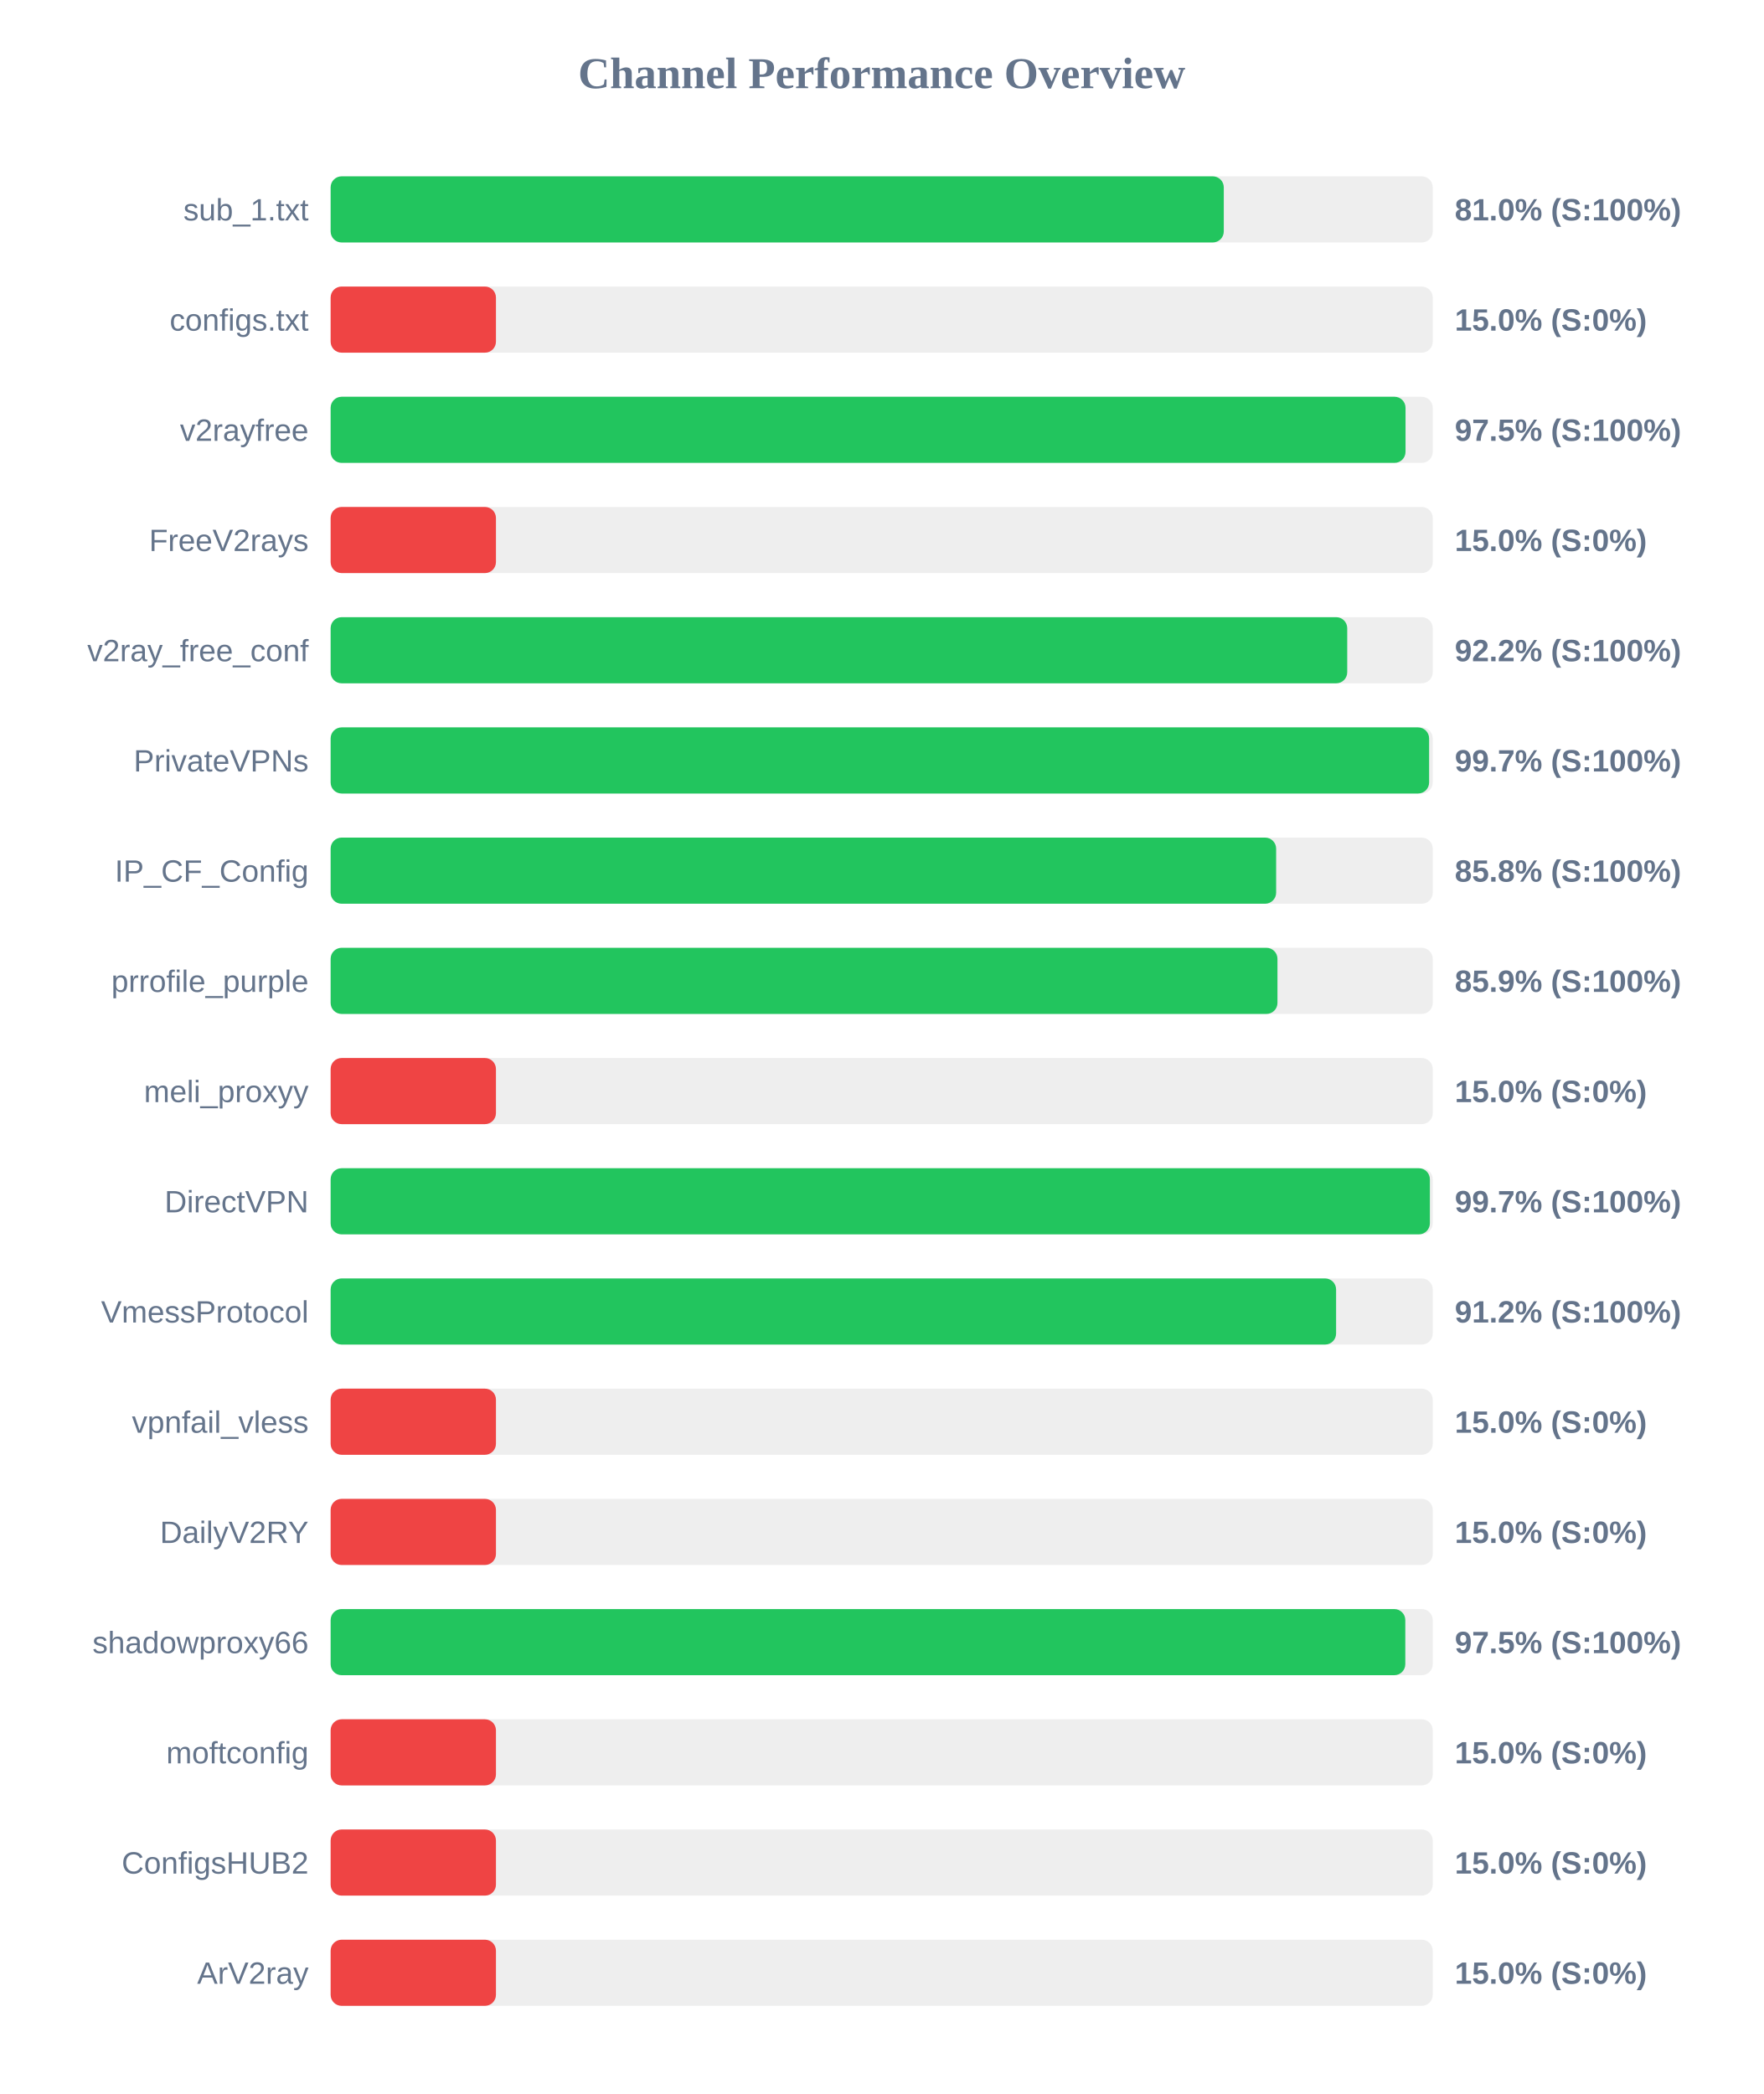
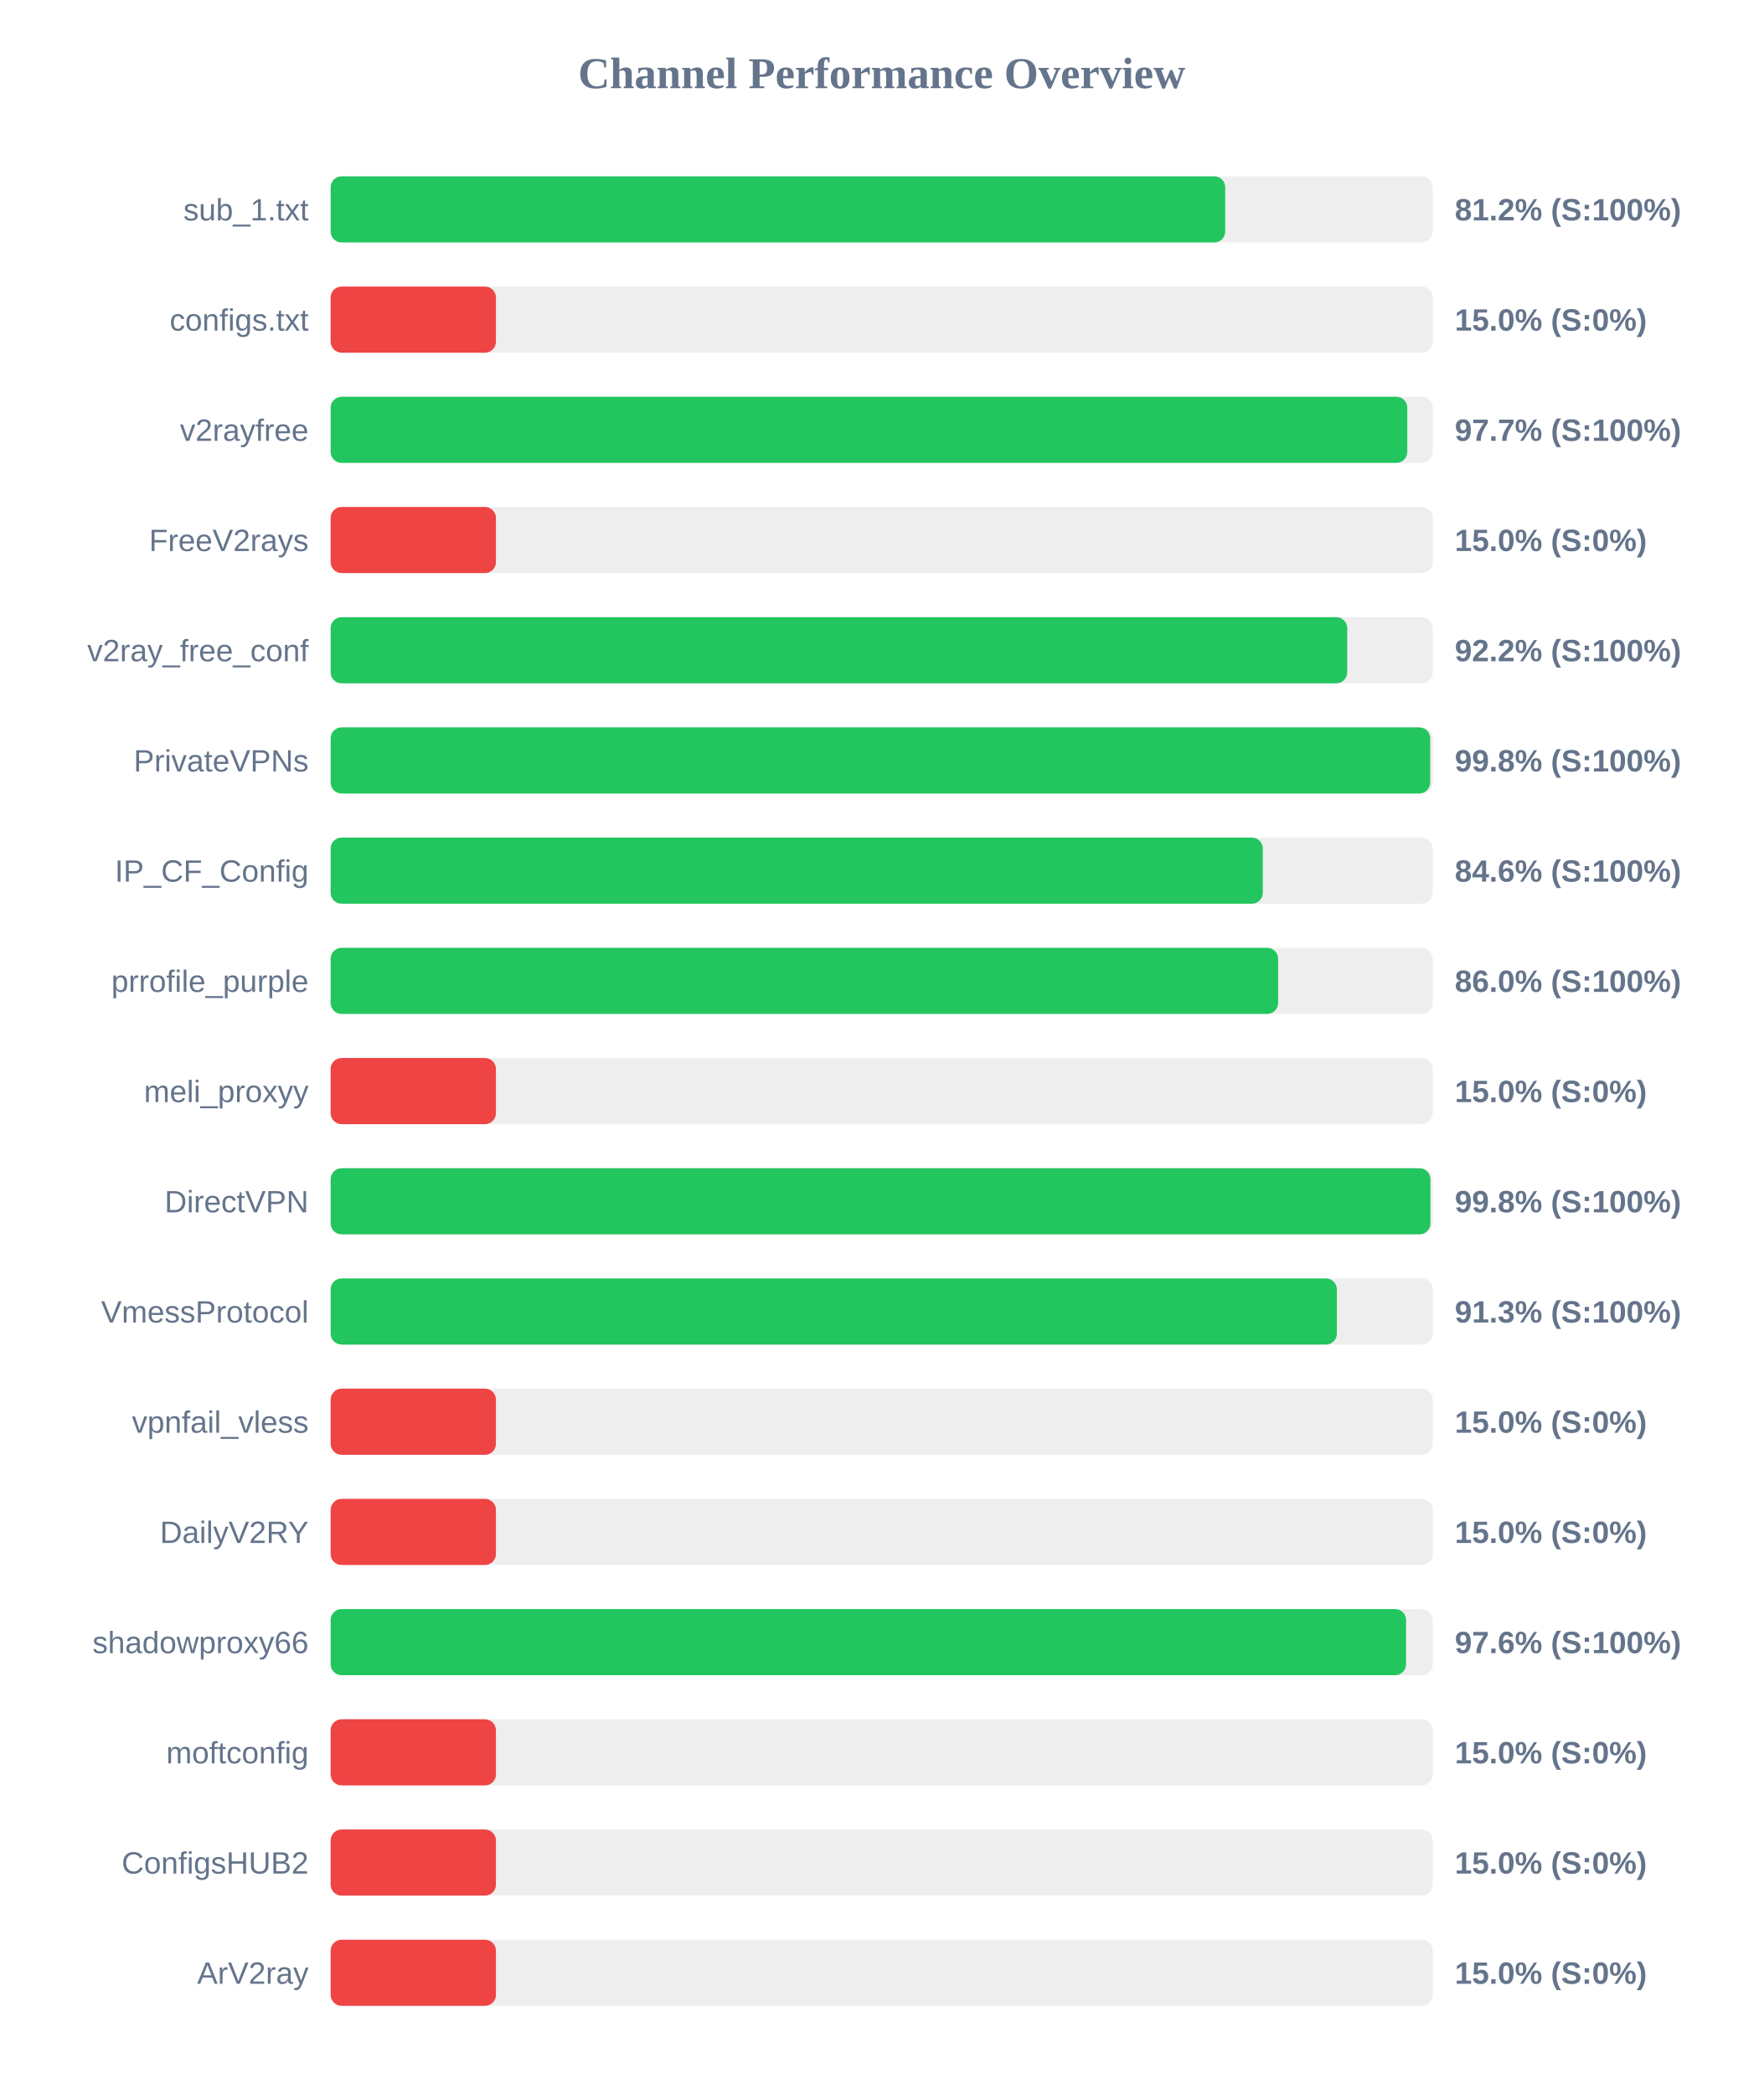
<svg xmlns="http://www.w3.org/2000/svg" width="800" height="950" version="1.1">
  <style>
        .row { font: 14px Arial; fill: #64748b; }
        .score { font: bold 14px Arial; fill: #64748b; }
    </style>
  <text x="400" y="40" text-anchor="middle" font-size="20px" font-weight="bold" fill="#64748b">Channel Performance Overview</text>
  <rect x="150" y="80" width="500" height="30" fill="#eee" rx="5" />
-   <rect x="150" y="80" width="405.2" height="30" fill="#22c55e" rx="5" />
+   <rect x="150" y="80" width="405.85" height="30" fill="#22c55e" rx="5" />
  <text x="140" y="100" text-anchor="end" class="row">sub_1.txt</text>
-   <text x="660" y="100" text-anchor="start" class="score">81.0% (S:100%)</text>
+   <text x="660" y="100" text-anchor="start" class="score">81.2% (S:100%)</text>
  <rect x="150" y="130" width="500" height="30" fill="#eee" rx="5" />
  <rect x="150" y="130" width="75.0" height="30" fill="#ef4444" rx="5" />
  <text x="140" y="150" text-anchor="end" class="row">configs.txt</text>
  <text x="660" y="150" text-anchor="start" class="score">15.0% (S:0%)</text>
  <rect x="150" y="180" width="500" height="30" fill="#eee" rx="5" />
-   <rect x="150" y="180" width="487.65" height="30" fill="#22c55e" rx="5" />
+   <rect x="150" y="180" width="488.45" height="30" fill="#22c55e" rx="5" />
  <text x="140" y="200" text-anchor="end" class="row">v2rayfree</text>
-   <text x="660" y="200" text-anchor="start" class="score">97.5% (S:100%)</text>
+   <text x="660" y="200" text-anchor="start" class="score">97.7% (S:100%)</text>
  <rect x="150" y="230" width="500" height="30" fill="#eee" rx="5" />
  <rect x="150" y="230" width="75.0" height="30" fill="#ef4444" rx="5" />
  <text x="140" y="250" text-anchor="end" class="row">FreeV2rays</text>
  <text x="660" y="250" text-anchor="start" class="score">15.0% (S:0%)</text>
  <rect x="150" y="280" width="500" height="30" fill="#eee" rx="5" />
  <rect x="150" y="280" width="461.2" height="30" fill="#22c55e" rx="5" />
  <text x="140" y="300" text-anchor="end" class="row">v2ray_free_conf</text>
  <text x="660" y="300" text-anchor="start" class="score">92.2% (S:100%)</text>
  <rect x="150" y="330" width="500" height="30" fill="#eee" rx="5" />
-   <rect x="150" y="330" width="498.35" height="30" fill="#22c55e" rx="5" />
+   <rect x="150" y="330" width="498.85" height="30" fill="#22c55e" rx="5" />
  <text x="140" y="350" text-anchor="end" class="row">PrivateVPNs</text>
-   <text x="660" y="350" text-anchor="start" class="score">99.7% (S:100%)</text>
+   <text x="660" y="350" text-anchor="start" class="score">99.8% (S:100%)</text>
  <rect x="150" y="380" width="500" height="30" fill="#eee" rx="5" />
-   <rect x="150" y="380" width="428.95" height="30" fill="#22c55e" rx="5" />
+   <rect x="150" y="380" width="422.9" height="30" fill="#22c55e" rx="5" />
  <text x="140" y="400" text-anchor="end" class="row">IP_CF_Config</text>
-   <text x="660" y="400" text-anchor="start" class="score">85.8% (S:100%)</text>
+   <text x="660" y="400" text-anchor="start" class="score">84.6% (S:100%)</text>
  <rect x="150" y="430" width="500" height="30" fill="#eee" rx="5" />
-   <rect x="150" y="430" width="429.55" height="30" fill="#22c55e" rx="5" />
+   <rect x="150" y="430" width="429.85" height="30" fill="#22c55e" rx="5" />
  <text x="140" y="450" text-anchor="end" class="row">prrofile_purple</text>
-   <text x="660" y="450" text-anchor="start" class="score">85.9% (S:100%)</text>
+   <text x="660" y="450" text-anchor="start" class="score">86.0% (S:100%)</text>
  <rect x="150" y="480" width="500" height="30" fill="#eee" rx="5" />
  <rect x="150" y="480" width="75.0" height="30" fill="#ef4444" rx="5" />
  <text x="140" y="500" text-anchor="end" class="row">meli_proxyy</text>
  <text x="660" y="500" text-anchor="start" class="score">15.0% (S:0%)</text>
  <rect x="150" y="530" width="500" height="30" fill="#eee" rx="5" />
-   <rect x="150" y="530" width="498.7" height="30" fill="#22c55e" rx="5" />
+   <rect x="150" y="530" width="498.95" height="30" fill="#22c55e" rx="5" />
  <text x="140" y="550" text-anchor="end" class="row">DirectVPN</text>
-   <text x="660" y="550" text-anchor="start" class="score">99.7% (S:100%)</text>
+   <text x="660" y="550" text-anchor="start" class="score">99.8% (S:100%)</text>
  <rect x="150" y="580" width="500" height="30" fill="#eee" rx="5" />
-   <rect x="150" y="580" width="456.15" height="30" fill="#22c55e" rx="5" />
+   <rect x="150" y="580" width="456.5" height="30" fill="#22c55e" rx="5" />
  <text x="140" y="600" text-anchor="end" class="row">VmessProtocol</text>
-   <text x="660" y="600" text-anchor="start" class="score">91.2% (S:100%)</text>
+   <text x="660" y="600" text-anchor="start" class="score">91.3% (S:100%)</text>
  <rect x="150" y="630" width="500" height="30" fill="#eee" rx="5" />
  <rect x="150" y="630" width="75.0" height="30" fill="#ef4444" rx="5" />
  <text x="140" y="650" text-anchor="end" class="row">vpnfail_vless</text>
  <text x="660" y="650" text-anchor="start" class="score">15.0% (S:0%)</text>
  <rect x="150" y="680" width="500" height="30" fill="#eee" rx="5" />
  <rect x="150" y="680" width="75.0" height="30" fill="#ef4444" rx="5" />
  <text x="140" y="700" text-anchor="end" class="row">DailyV2RY</text>
  <text x="660" y="700" text-anchor="start" class="score">15.0% (S:0%)</text>
  <rect x="150" y="730" width="500" height="30" fill="#eee" rx="5" />
-   <rect x="150" y="730" width="487.55" height="30" fill="#22c55e" rx="5" />
+   <rect x="150" y="730" width="487.9" height="30" fill="#22c55e" rx="5" />
  <text x="140" y="750" text-anchor="end" class="row">shadowproxy66</text>
-   <text x="660" y="750" text-anchor="start" class="score">97.5% (S:100%)</text>
+   <text x="660" y="750" text-anchor="start" class="score">97.6% (S:100%)</text>
  <rect x="150" y="780" width="500" height="30" fill="#eee" rx="5" />
  <rect x="150" y="780" width="75.0" height="30" fill="#ef4444" rx="5" />
  <text x="140" y="800" text-anchor="end" class="row">moftconfig</text>
  <text x="660" y="800" text-anchor="start" class="score">15.0% (S:0%)</text>
  <rect x="150" y="830" width="500" height="30" fill="#eee" rx="5" />
  <rect x="150" y="830" width="75.0" height="30" fill="#ef4444" rx="5" />
  <text x="140" y="850" text-anchor="end" class="row">ConfigsHUB2</text>
  <text x="660" y="850" text-anchor="start" class="score">15.0% (S:0%)</text>
  <rect x="150" y="880" width="500" height="30" fill="#eee" rx="5" />
  <rect x="150" y="880" width="75.0" height="30" fill="#ef4444" rx="5" />
  <text x="140" y="900" text-anchor="end" class="row">ArV2ray</text>
  <text x="660" y="900" text-anchor="start" class="score">15.0% (S:0%)</text>
</svg>
